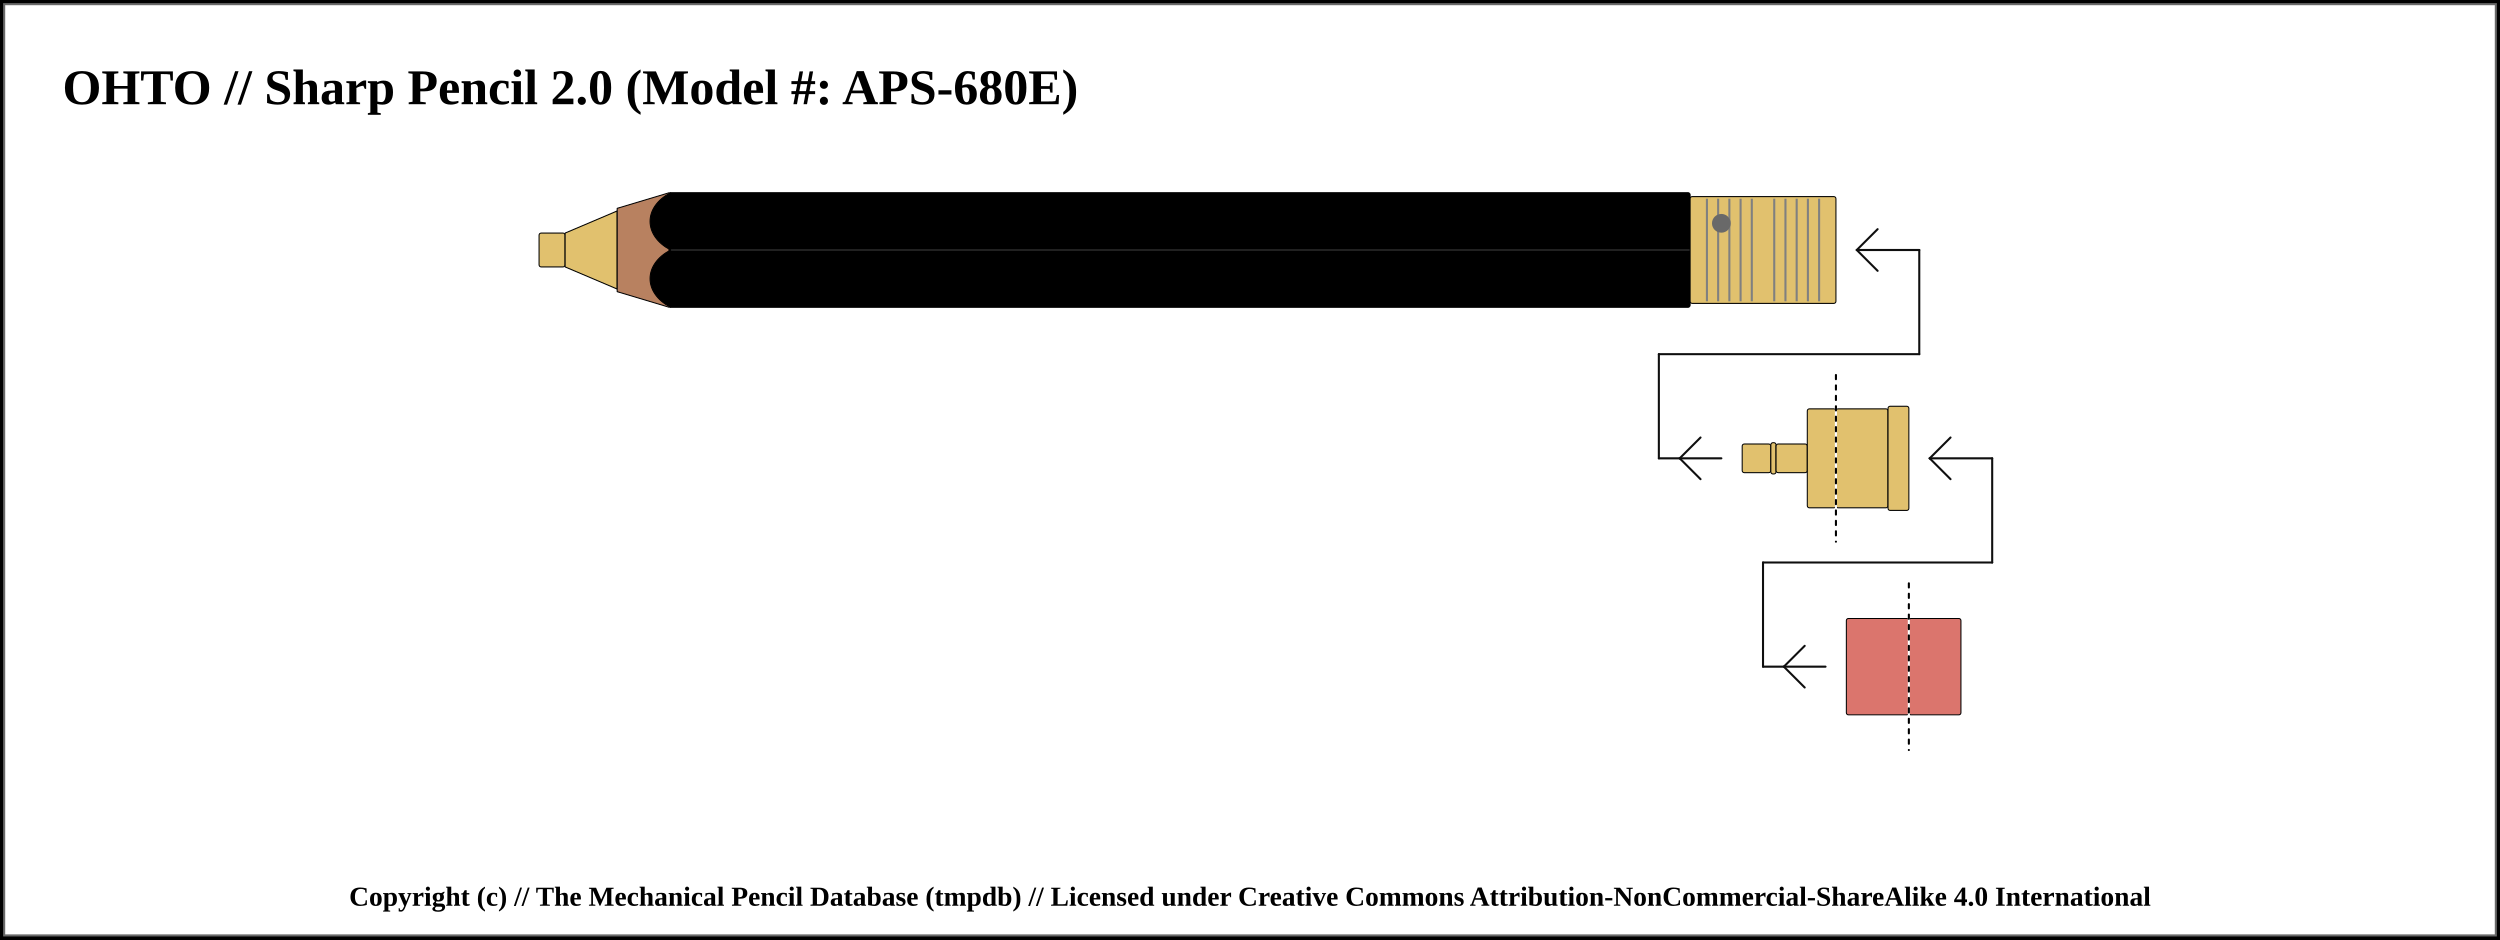
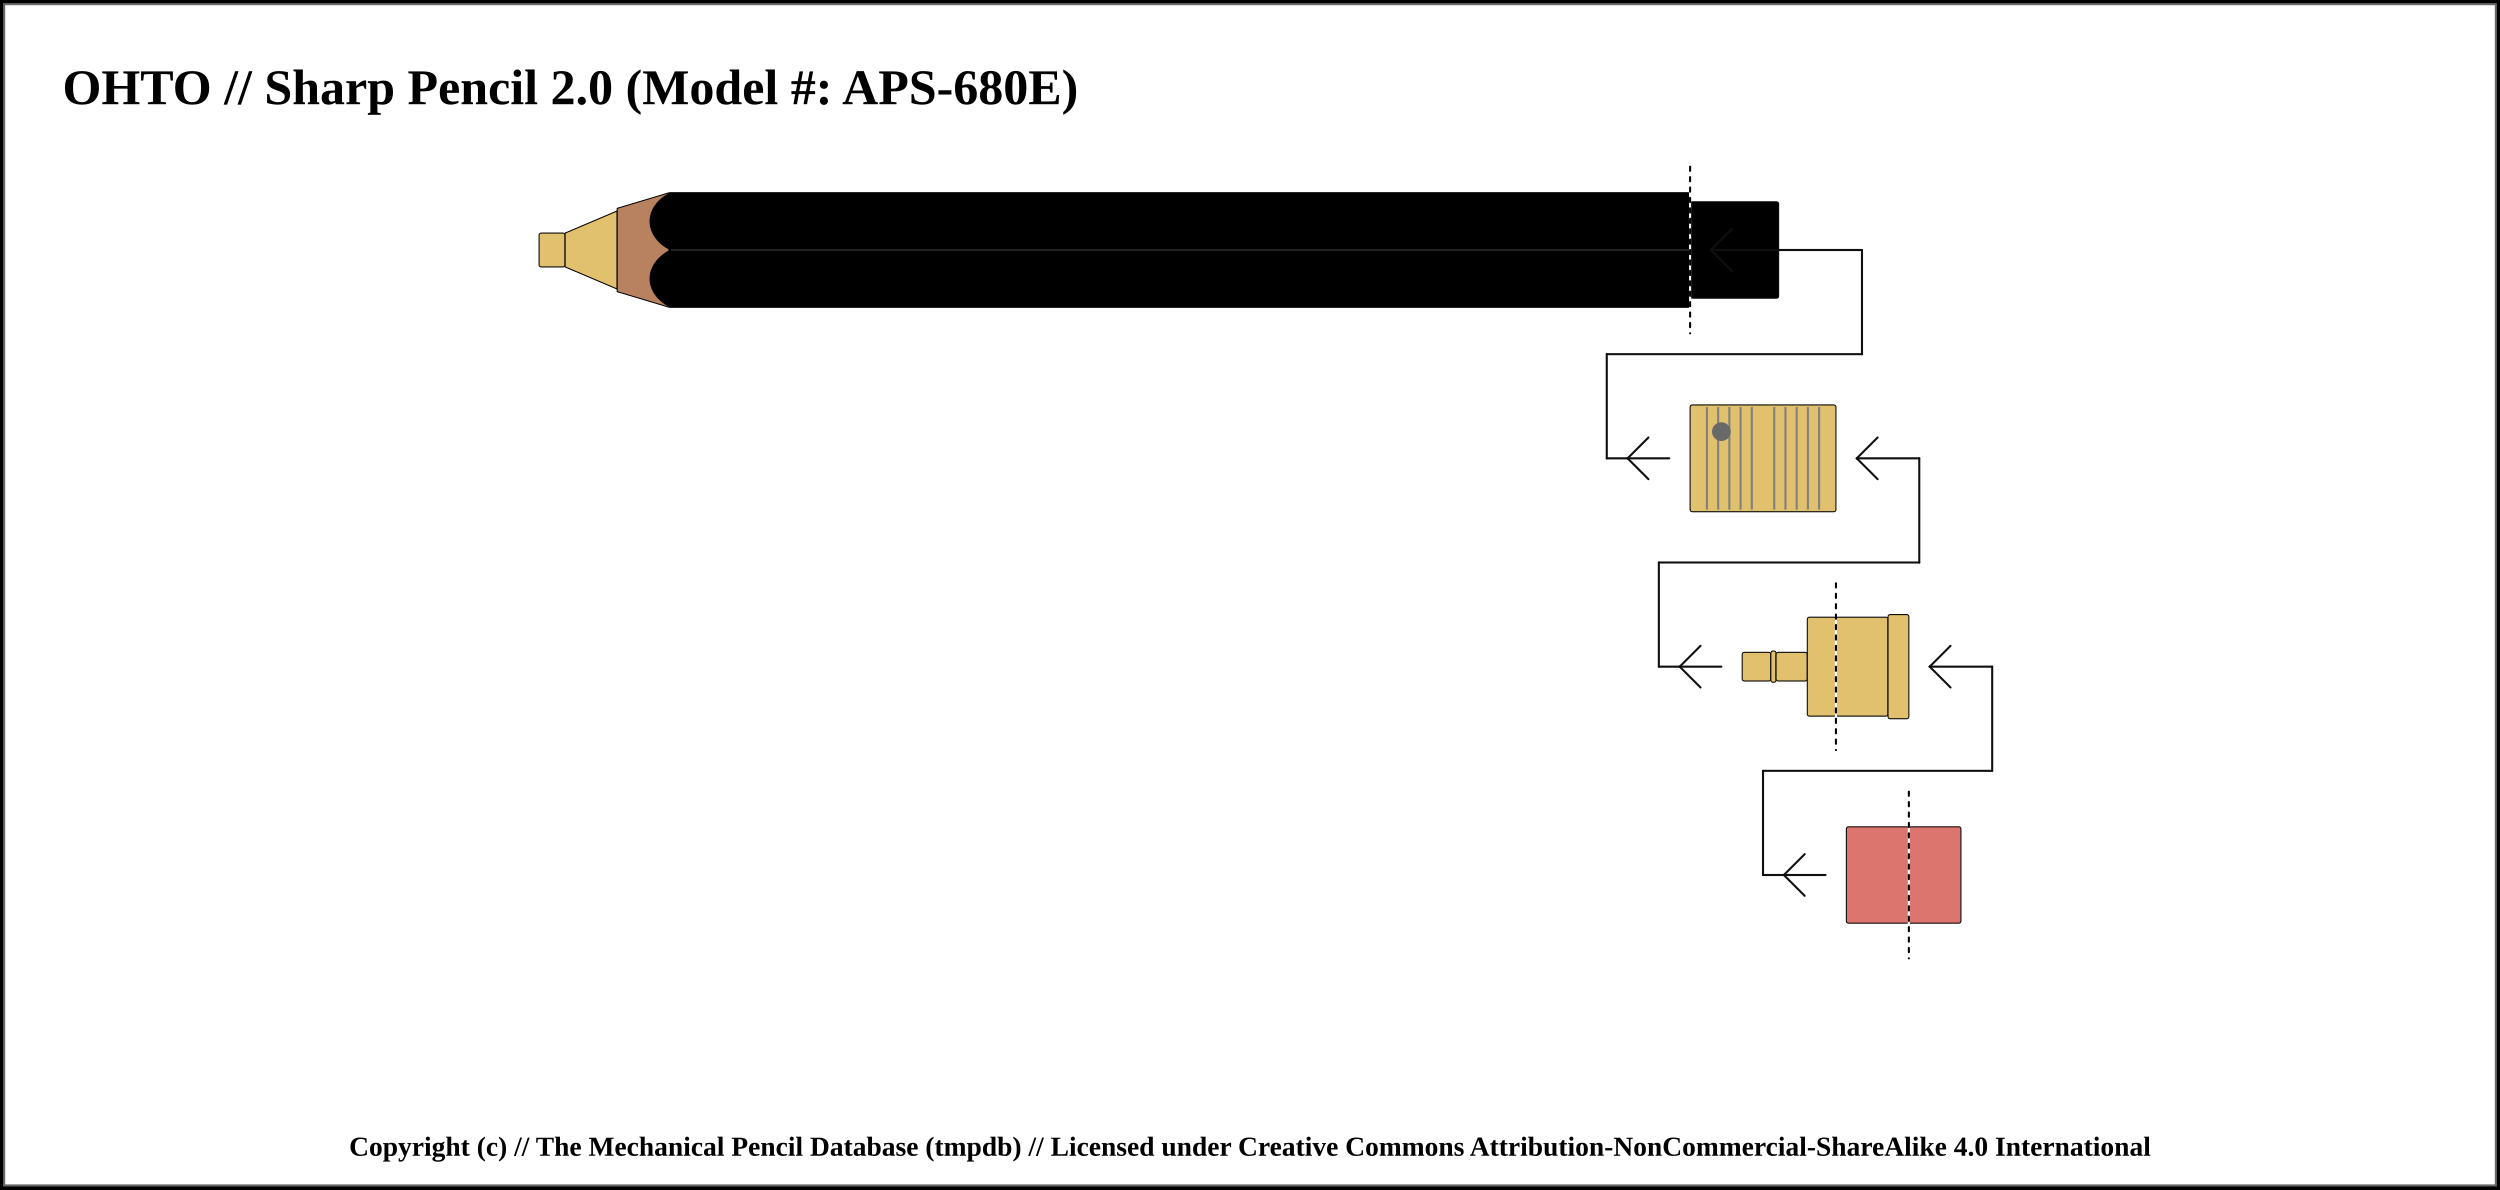
- <svg xmlns="http://www.w3.org/2000/svg" width="1200" height="451">
+ <svg xmlns="http://www.w3.org/2000/svg" width="1200" height="571">
  <pattern id="diagonalHatch" patternUnits="userSpaceOnUse" width="8" height="8">
    <path stroke="dimgray" stroke-linecap="round" stroke-width="1" d="M 4,4 L 8,8" />
    <path stroke="dimgray" stroke-linecap="round" stroke-width="1" d="M 4,4 L 0,8" />
    <path stroke="gray" stroke-linecap="round" stroke-width="1" d="M 4,4 L 8,0" />
    <path stroke="gray" stroke-linecap="round" stroke-width="1" d="M 4,4 L 0,0" />
  </pattern>
  <pattern id="spring" patternUnits="userSpaceOnUse" width="8" height="100">
    <path stroke="dimgray" stroke-linecap="round" stroke-width="2" d="M 0,0 L 8,100" />
    <path stroke="white" stroke-linecap="round" stroke-width="1" d="M 0,0 L 8,100" />
  </pattern>
-   <rect x="0" y="0" width="1200" height="451" fill="white" stroke="black" stroke-width="4" />
-   <rect x="2" y="2" width="1196" height="447" fill="white" stroke="dimgray" stroke-width="1" />
+   <rect x="0" y="0" width="1200" height="571" fill="white" stroke="black" stroke-width="4" />
+   <rect x="2" y="2" width="1196" height="567" fill="white" stroke="dimgray" stroke-width="1" />
  <g transform="rotate(0 0 0)">
    <text x="30" y="50" font-size="2.0em" font-weight="bold"> OHTO // Sharp Pencil 2.0 (Model #: APS-680E)</text>
    <rect x="258.75" y="111.875" width="12.5" height="16.25" rx="1" ry="1" stroke-width="0.5" stroke="black" fill="#E1C16E" />
    <path d="M271.25 111.875 L296.25 101.25 L296.25 138.75 L271.25 128.125 Z" stroke-width="0.5" stroke="black" stroke-linejoin="round" fill="#E1C16E" />
    <path d="M296.25 100 L321.25 92.5 L321.25 147.5 L296.25 140 Z" stroke-width="0.5" stroke="black" stroke-linejoin="round" fill="#b88160" />
    <rect x="321.25" y="92.5" width="490" height="55" rx="1" ry="1" stroke-width="0.5" stroke="black" fill="black" />
    <line x1="321.25" y1="120" x2="811.25" y2="120" stroke-width="1.5" stroke="black" fill="none" stroke-opacity="0.5" />
    <line x1="321.25" y1="120" x2="811.25" y2="120" stroke-width="0.5" stroke="gray" fill="none" stroke-opacity="0.5" />
-     <rect x="811.25" y="94.375" width="70" height="51.25" rx="1" ry="1" stroke-width="0.5" stroke="black" fill="#E1C16E" />
-     <line x1="819.327" y1="95.375" x2="819.327" y2="144.625" stroke-width="1" stroke="gray" />
-     <line x1="824.712" y1="95.375" x2="824.712" y2="144.625" stroke-width="1" stroke="gray" />
-     <line x1="830.096" y1="95.375" x2="830.096" y2="144.625" stroke-width="1" stroke="gray" />
-     <line x1="835.481" y1="95.375" x2="835.481" y2="144.625" stroke-width="1" stroke="gray" />
-     <line x1="840.865" y1="95.375" x2="840.865" y2="144.625" stroke-width="1" stroke="gray" />
-     <line x1="851.635" y1="95.375" x2="851.635" y2="144.625" stroke-width="1" stroke="gray" />
-     <line x1="857.019" y1="95.375" x2="857.019" y2="144.625" stroke-width="1" stroke="gray" />
-     <line x1="862.404" y1="95.375" x2="862.404" y2="144.625" stroke-width="1" stroke="gray" />
-     <line x1="867.788" y1="95.375" x2="867.788" y2="144.625" stroke-width="1" stroke="gray" />
-     <line x1="873.173" y1="95.375" x2="873.173" y2="144.625" stroke-width="1" stroke="gray" />
-     <circle r="4" cx="826.25" cy="107.188" stroke="dimgray" stroke-width="1" fill="dimGray" />
-     <rect x="881.25" y="196.25" width="25" height="47.5" rx="1" ry="1" stroke-width="0.5" stroke="black" fill="#E1C16E" />
-     <rect x="906.25" y="195" width="10" height="50" rx="1" ry="1" stroke-width="0.5" stroke="black" fill="#E1C16E" />
-     <line x1="796.25" y1="220" x2="826.25" y2="220" stroke-linecap="round" stroke="#0f0f0f" stroke-width="1.0" />
-     <line x1="806.25" y1="220" x2="816.25" y2="210" stroke-linecap="round" stroke="#0f0f0f" stroke-width="1.0" />
-     <line x1="806.25" y1="220" x2="816.25" y2="230" stroke-linecap="round" stroke="#0f0f0f" stroke-width="1.0" />
-     <line x1="796.25" y1="170" x2="796.25" y2="220" stroke="#0f0f0f" stroke-linecap="round" stroke-width="1.0" />
-     <rect x="836.25" y="213.125" width="13.75" height="13.75" rx="1" ry="1" stroke-width="0.5" stroke="black" fill="#E1C16E" />
-     <rect x="850" y="212.5" width="2.5" height="15" rx="1" ry="1" stroke-width="0.5" stroke="black" fill="#E1C16E" />
-     <rect x="852.5" y="213.125" width="15" height="13.75" rx="1" ry="1" stroke-width="0.5" stroke="black" fill="#E1C16E" />
-     <rect x="867.5" y="196.25" width="13.75" height="47.5" rx="1" ry="1" stroke-width="0.5" stroke="black" fill="#E1C16E" />
-     <line x1="796.25" y1="170" x2="921.25" y2="170" stroke-linecap="round" stroke="#0f0f0f" stroke-width="1.0" />
-     <line x1="881.25" y1="180" x2="881.25" y2="260" stroke="white" stroke-linecap="round" stroke-width="1.0" />
-     <line x1="881.25" y1="180" x2="881.25" y2="260" stroke="black" stroke-linecap="round" stroke-dasharray="2,3" stroke-width="1.0" />
-     <line x1="921.25" y1="120" x2="921.25" y2="170" stroke="#0f0f0f" stroke-linecap="round" stroke-width="1.0" />
-     <line x1="891.25" y1="120" x2="921.25" y2="120" stroke-linecap="round" stroke="#0f0f0f" stroke-width="1.0" />
-     <line x1="891.25" y1="120" x2="901.25" y2="110" stroke-linecap="round" stroke="#0f0f0f" stroke-width="1.0" />
-     <line x1="891.25" y1="120" x2="901.25" y2="130" stroke-linecap="round" stroke="#0f0f0f" stroke-width="1.0" />
-     <rect x="916.25" y="296.875" width="25" height="46.25" rx="1" ry="1" stroke-width="0.5" stroke="black" fill="#db756d" />
-     <line x1="846.25" y1="320" x2="876.25" y2="320" stroke-linecap="round" stroke="#0f0f0f" stroke-width="1.0" />
-     <line x1="856.25" y1="320" x2="866.25" y2="310" stroke-linecap="round" stroke="#0f0f0f" stroke-width="1.0" />
-     <line x1="856.25" y1="320" x2="866.25" y2="330" stroke-linecap="round" stroke="#0f0f0f" stroke-width="1.0" />
-     <line x1="846.25" y1="270" x2="846.25" y2="320" stroke="#0f0f0f" stroke-linecap="round" stroke-width="1.0" />
-     <rect x="886.25" y="296.875" width="30" height="46.25" rx="1" ry="1" stroke-width="0.5" stroke="black" fill="#db756d" />
-     <line x1="846.25" y1="270" x2="956.25" y2="270" stroke-linecap="round" stroke="#0f0f0f" stroke-width="1.0" />
-     <line x1="916.25" y1="280" x2="916.25" y2="360" stroke="white" stroke-linecap="round" stroke-width="1.0" />
-     <line x1="916.25" y1="280" x2="916.25" y2="360" stroke="black" stroke-linecap="round" stroke-dasharray="2,3" stroke-width="1.0" />
-     <line x1="956.25" y1="220" x2="956.25" y2="270" stroke="#0f0f0f" stroke-linecap="round" stroke-width="1.0" />
-     <line x1="926.25" y1="220" x2="956.25" y2="220" stroke-linecap="round" stroke="#0f0f0f" stroke-width="1.0" />
-     <line x1="926.25" y1="220" x2="936.25" y2="210" stroke-linecap="round" stroke="#0f0f0f" stroke-width="1.0" />
-     <line x1="926.25" y1="220" x2="936.25" y2="230" stroke-linecap="round" stroke="#0f0f0f" stroke-width="1.0" />
+     <rect x="811.25" y="96.875" width="42.5" height="46.25" rx="1" ry="1" stroke-width="0.5" stroke="black" fill="black" />
+     <line x1="811.25" y1="80" x2="811.25" y2="160" stroke="white" stroke-linecap="round" stroke-width="1.0" />
+     <line x1="811.25" y1="80" x2="811.25" y2="160" stroke="black" stroke-linecap="round" stroke-dasharray="2,3" stroke-width="1.0" />
+     <line x1="821.25" y1="120" x2="893.75" y2="120" stroke-linecap="round" stroke="#0f0f0f" stroke-width="1.0" />
+     <line x1="821.25" y1="120" x2="831.25" y2="110" stroke-linecap="round" stroke="#0f0f0f" stroke-width="1.0" />
+     <line x1="821.25" y1="120" x2="831.25" y2="130" stroke-linecap="round" stroke="#0f0f0f" stroke-width="1.0" />
+     <line x1="893.75" y1="120" x2="893.75" y2="170" stroke="#0f0f0f" stroke-linecap="round" stroke-width="1.0" />
+     <line x1="771.25" y1="170" x2="893.75" y2="170" stroke-linecap="round" stroke="#0f0f0f" stroke-width="1.0" />
+     <line x1="771.25" y1="220" x2="801.25" y2="220" stroke-linecap="round" stroke="#0f0f0f" stroke-width="1.0" />
+     <line x1="781.25" y1="220" x2="791.25" y2="210" stroke-linecap="round" stroke="#0f0f0f" stroke-width="1.0" />
+     <line x1="781.25" y1="220" x2="791.25" y2="230" stroke-linecap="round" stroke="#0f0f0f" stroke-width="1.0" />
+     <line x1="771.25" y1="170" x2="771.25" y2="220" stroke="#0f0f0f" stroke-linecap="round" stroke-width="1.0" />
+     <rect x="811.25" y="194.375" width="70" height="51.25" rx="1" ry="1" stroke-width="0.5" stroke="black" fill="#E1C16E" />
+     <line x1="819.327" y1="195.375" x2="819.327" y2="244.625" stroke-width="1" stroke="gray" />
+     <line x1="824.712" y1="195.375" x2="824.712" y2="244.625" stroke-width="1" stroke="gray" />
+     <line x1="830.096" y1="195.375" x2="830.096" y2="244.625" stroke-width="1" stroke="gray" />
+     <line x1="835.481" y1="195.375" x2="835.481" y2="244.625" stroke-width="1" stroke="gray" />
+     <line x1="840.865" y1="195.375" x2="840.865" y2="244.625" stroke-width="1" stroke="gray" />
+     <line x1="851.635" y1="195.375" x2="851.635" y2="244.625" stroke-width="1" stroke="gray" />
+     <line x1="857.019" y1="195.375" x2="857.019" y2="244.625" stroke-width="1" stroke="gray" />
+     <line x1="862.404" y1="195.375" x2="862.404" y2="244.625" stroke-width="1" stroke="gray" />
+     <line x1="867.788" y1="195.375" x2="867.788" y2="244.625" stroke-width="1" stroke="gray" />
+     <line x1="873.173" y1="195.375" x2="873.173" y2="244.625" stroke-width="1" stroke="gray" />
+     <circle r="4" cx="826.25" cy="207.188" stroke="dimgray" stroke-width="1" fill="dimGray" />
+     <rect x="881.25" y="296.25" width="25" height="47.5" rx="1" ry="1" stroke-width="0.5" stroke="black" fill="#E1C16E" />
+     <rect x="906.25" y="295" width="10" height="50" rx="1" ry="1" stroke-width="0.5" stroke="black" fill="#E1C16E" />
+     <line x1="796.25" y1="320" x2="826.25" y2="320" stroke-linecap="round" stroke="#0f0f0f" stroke-width="1.0" />
+     <line x1="806.25" y1="320" x2="816.25" y2="310" stroke-linecap="round" stroke="#0f0f0f" stroke-width="1.0" />
+     <line x1="806.25" y1="320" x2="816.25" y2="330" stroke-linecap="round" stroke="#0f0f0f" stroke-width="1.0" />
+     <line x1="796.25" y1="270" x2="796.25" y2="320" stroke="#0f0f0f" stroke-linecap="round" stroke-width="1.0" />
+     <rect x="836.25" y="313.125" width="13.75" height="13.75" rx="1" ry="1" stroke-width="0.5" stroke="black" fill="#E1C16E" />
+     <rect x="850" y="312.5" width="2.5" height="15" rx="1" ry="1" stroke-width="0.5" stroke="black" fill="#E1C16E" />
+     <rect x="852.5" y="313.125" width="15" height="13.75" rx="1" ry="1" stroke-width="0.5" stroke="black" fill="#E1C16E" />
+     <rect x="867.5" y="296.25" width="13.75" height="47.5" rx="1" ry="1" stroke-width="0.5" stroke="black" fill="#E1C16E" />
+     <line x1="796.25" y1="270" x2="921.25" y2="270" stroke-linecap="round" stroke="#0f0f0f" stroke-width="1.0" />
+     <line x1="881.25" y1="280" x2="881.25" y2="360" stroke="white" stroke-linecap="round" stroke-width="1.0" />
+     <line x1="881.25" y1="280" x2="881.25" y2="360" stroke="black" stroke-linecap="round" stroke-dasharray="2,3" stroke-width="1.0" />
+     <line x1="921.25" y1="220" x2="921.25" y2="270" stroke="#0f0f0f" stroke-linecap="round" stroke-width="1.0" />
+     <line x1="891.25" y1="220" x2="921.25" y2="220" stroke-linecap="round" stroke="#0f0f0f" stroke-width="1.0" />
+     <line x1="891.25" y1="220" x2="901.25" y2="210" stroke-linecap="round" stroke="#0f0f0f" stroke-width="1.0" />
+     <line x1="891.25" y1="220" x2="901.25" y2="230" stroke-linecap="round" stroke="#0f0f0f" stroke-width="1.0" />
+     <rect x="916.25" y="396.875" width="25" height="46.25" rx="1" ry="1" stroke-width="0.5" stroke="black" fill="#db756d" />
+     <line x1="846.25" y1="420" x2="876.25" y2="420" stroke-linecap="round" stroke="#0f0f0f" stroke-width="1.0" />
+     <line x1="856.25" y1="420" x2="866.25" y2="410" stroke-linecap="round" stroke="#0f0f0f" stroke-width="1.0" />
+     <line x1="856.25" y1="420" x2="866.25" y2="430" stroke-linecap="round" stroke="#0f0f0f" stroke-width="1.0" />
+     <line x1="846.25" y1="370" x2="846.25" y2="420" stroke="#0f0f0f" stroke-linecap="round" stroke-width="1.0" />
+     <rect x="886.25" y="396.875" width="30" height="46.25" rx="1" ry="1" stroke-width="0.5" stroke="black" fill="#db756d" />
+     <line x1="846.25" y1="370" x2="956.25" y2="370" stroke-linecap="round" stroke="#0f0f0f" stroke-width="1.0" />
+     <line x1="916.25" y1="380" x2="916.25" y2="460" stroke="white" stroke-linecap="round" stroke-width="1.0" />
+     <line x1="916.25" y1="380" x2="916.25" y2="460" stroke="black" stroke-linecap="round" stroke-dasharray="2,3" stroke-width="1.0" />
+     <line x1="956.25" y1="320" x2="956.25" y2="370" stroke="#0f0f0f" stroke-linecap="round" stroke-width="1.0" />
+     <line x1="926.25" y1="320" x2="956.25" y2="320" stroke-linecap="round" stroke="#0f0f0f" stroke-width="1.0" />
+     <line x1="926.25" y1="320" x2="936.25" y2="310" stroke-linecap="round" stroke="#0f0f0f" stroke-width="1.0" />
+     <line x1="926.25" y1="320" x2="936.25" y2="330" stroke-linecap="round" stroke="#0f0f0f" stroke-width="1.0" />
    <path d="M 321.9 92.5 C 308.75 99.375, 308.75 113.125, 321.9 120" stroke-width="0.5" stroke="black" stroke-linecap="round" fill="black" />
    <path d="M 321.9 147.5 C 308.75 140.625, 308.75 126.875, 321.9 120" stroke-width="0.5" stroke="black" stroke-linecap="round" fill="black" />
  </g>
-   <text x="50%" y="431" font-size="1.1em" font-weight="bold" text-anchor="middle" dominant-baseline="middle">Copyright (c) // The Mechanical Pencil Database (tmpdb) // Licensed under Creative Commons Attribution-NonCommercial-ShareAlike 4.0 International</text>
+   <text x="50%" y="551" font-size="1.1em" font-weight="bold" text-anchor="middle" dominant-baseline="middle">Copyright (c) // The Mechanical Pencil Database (tmpdb) // Licensed under Creative Commons Attribution-NonCommercial-ShareAlike 4.0 International</text>
</svg>
